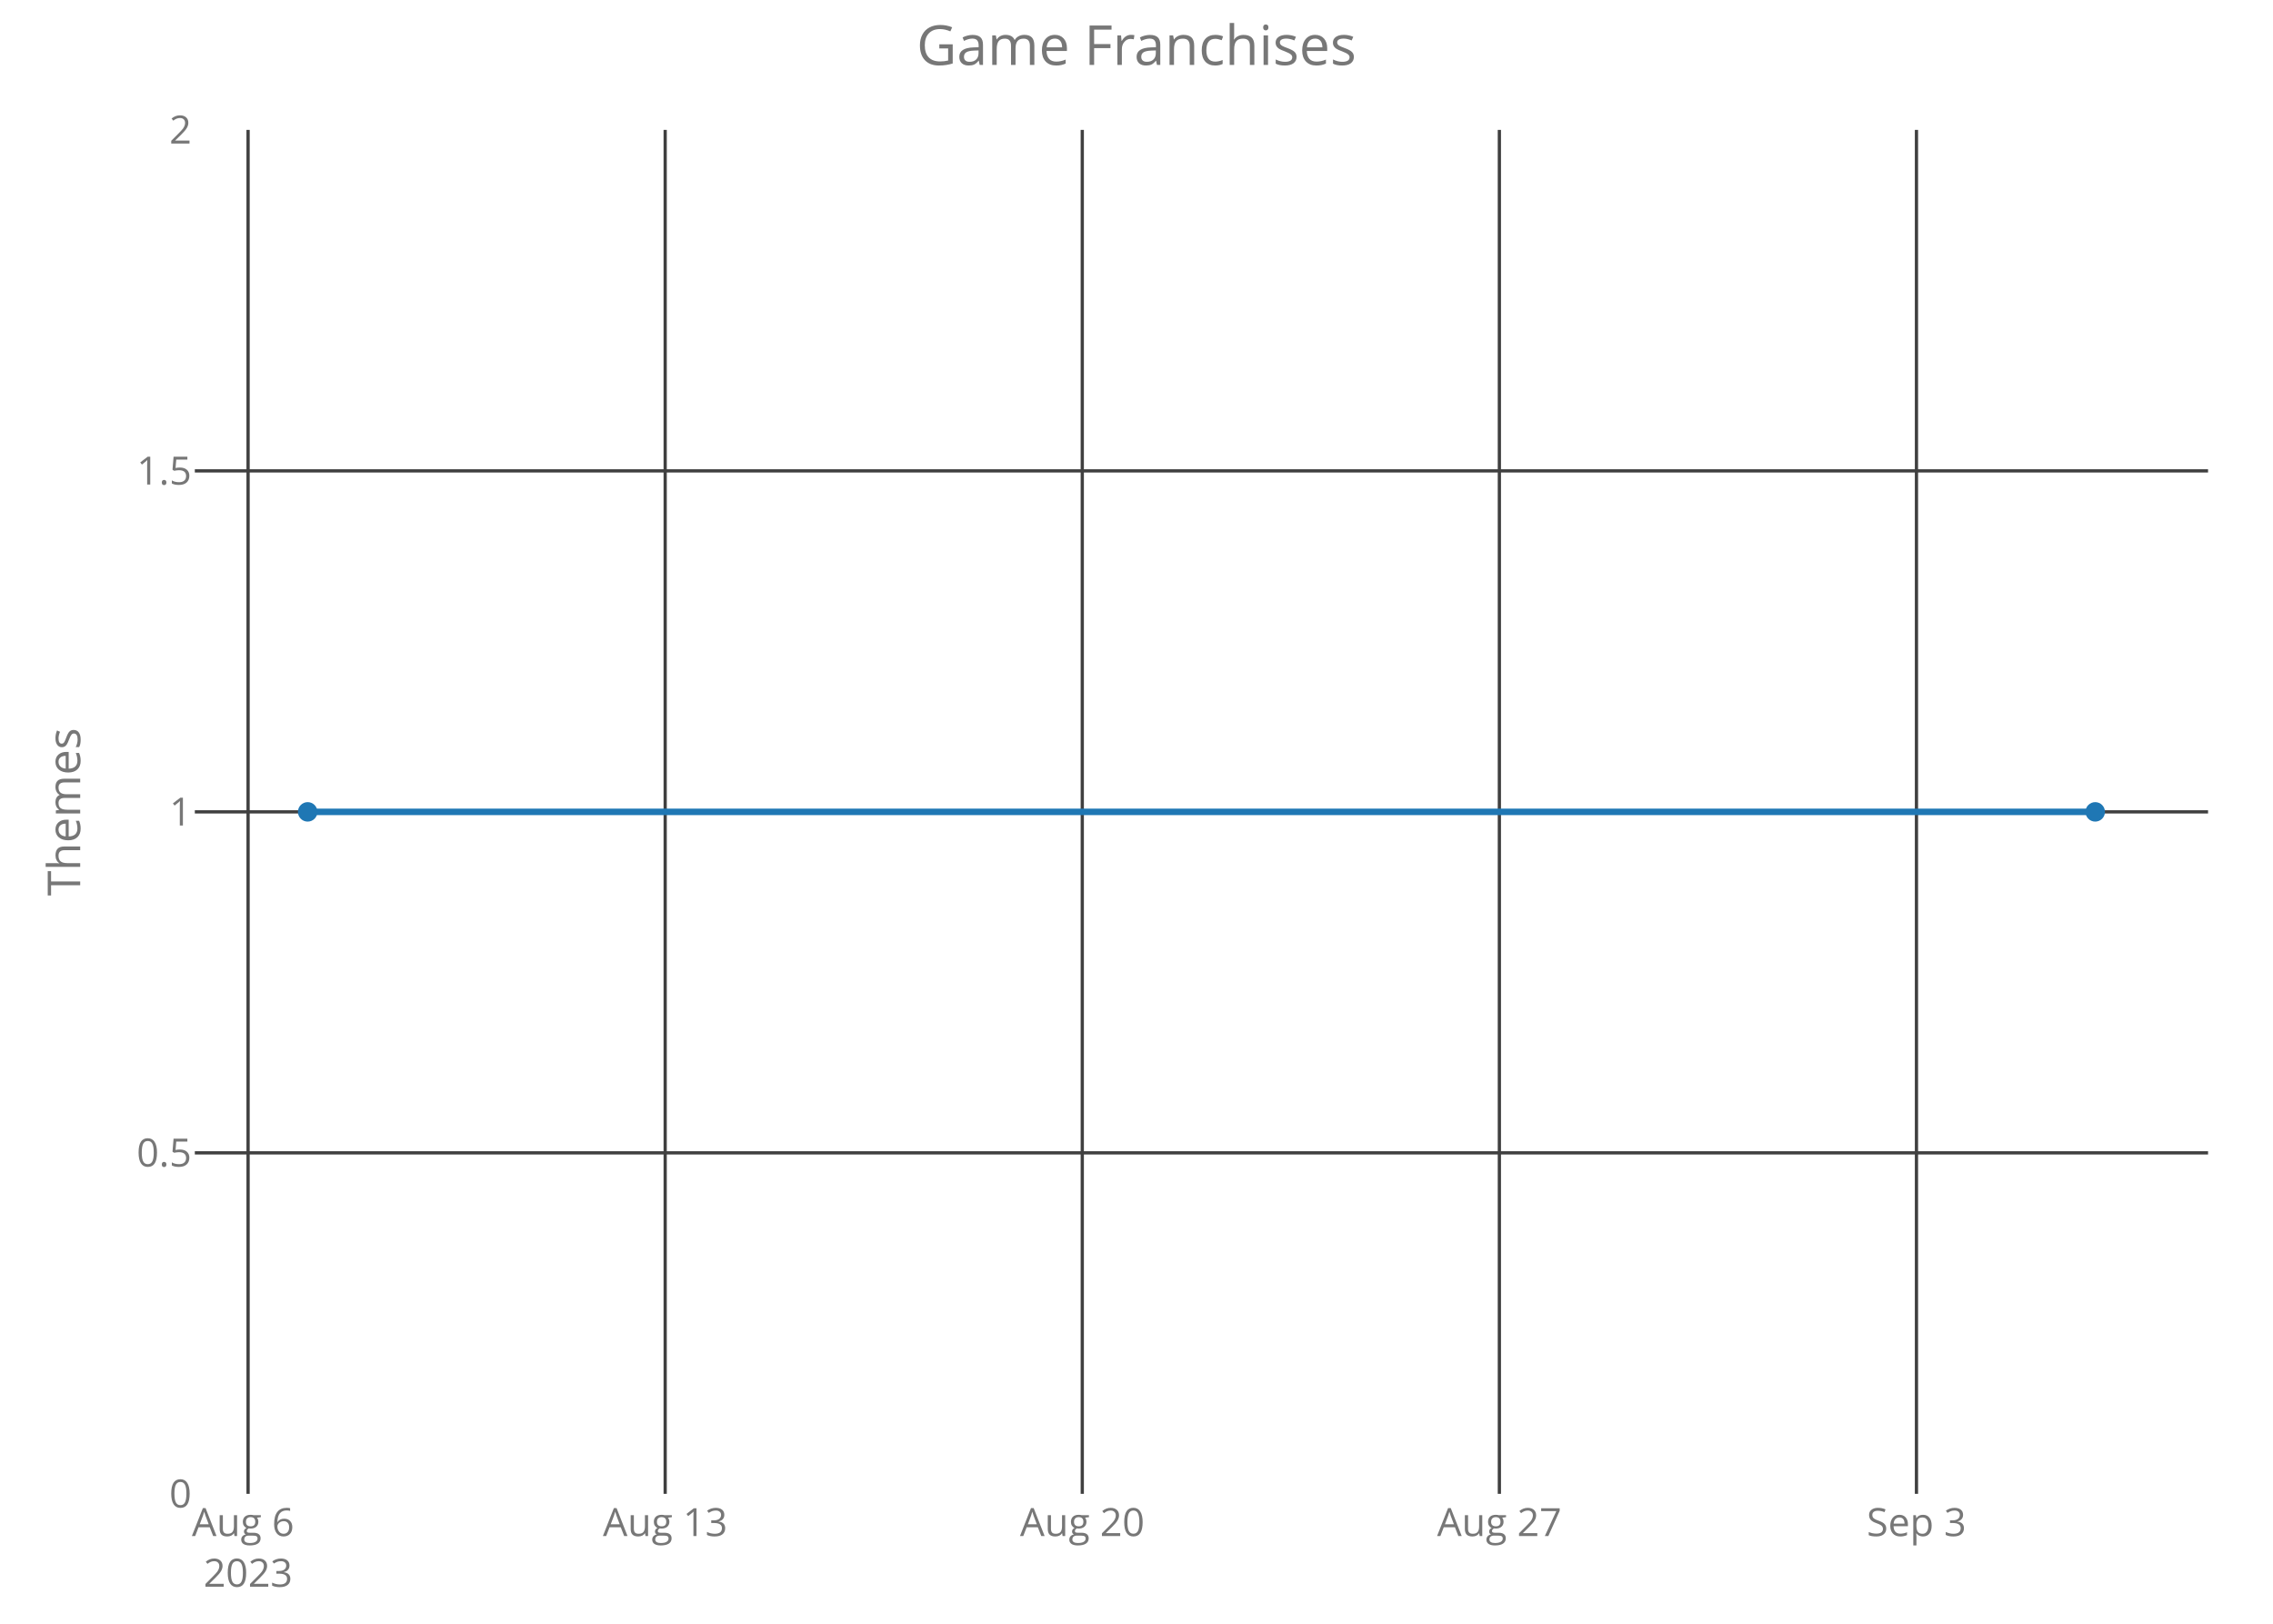
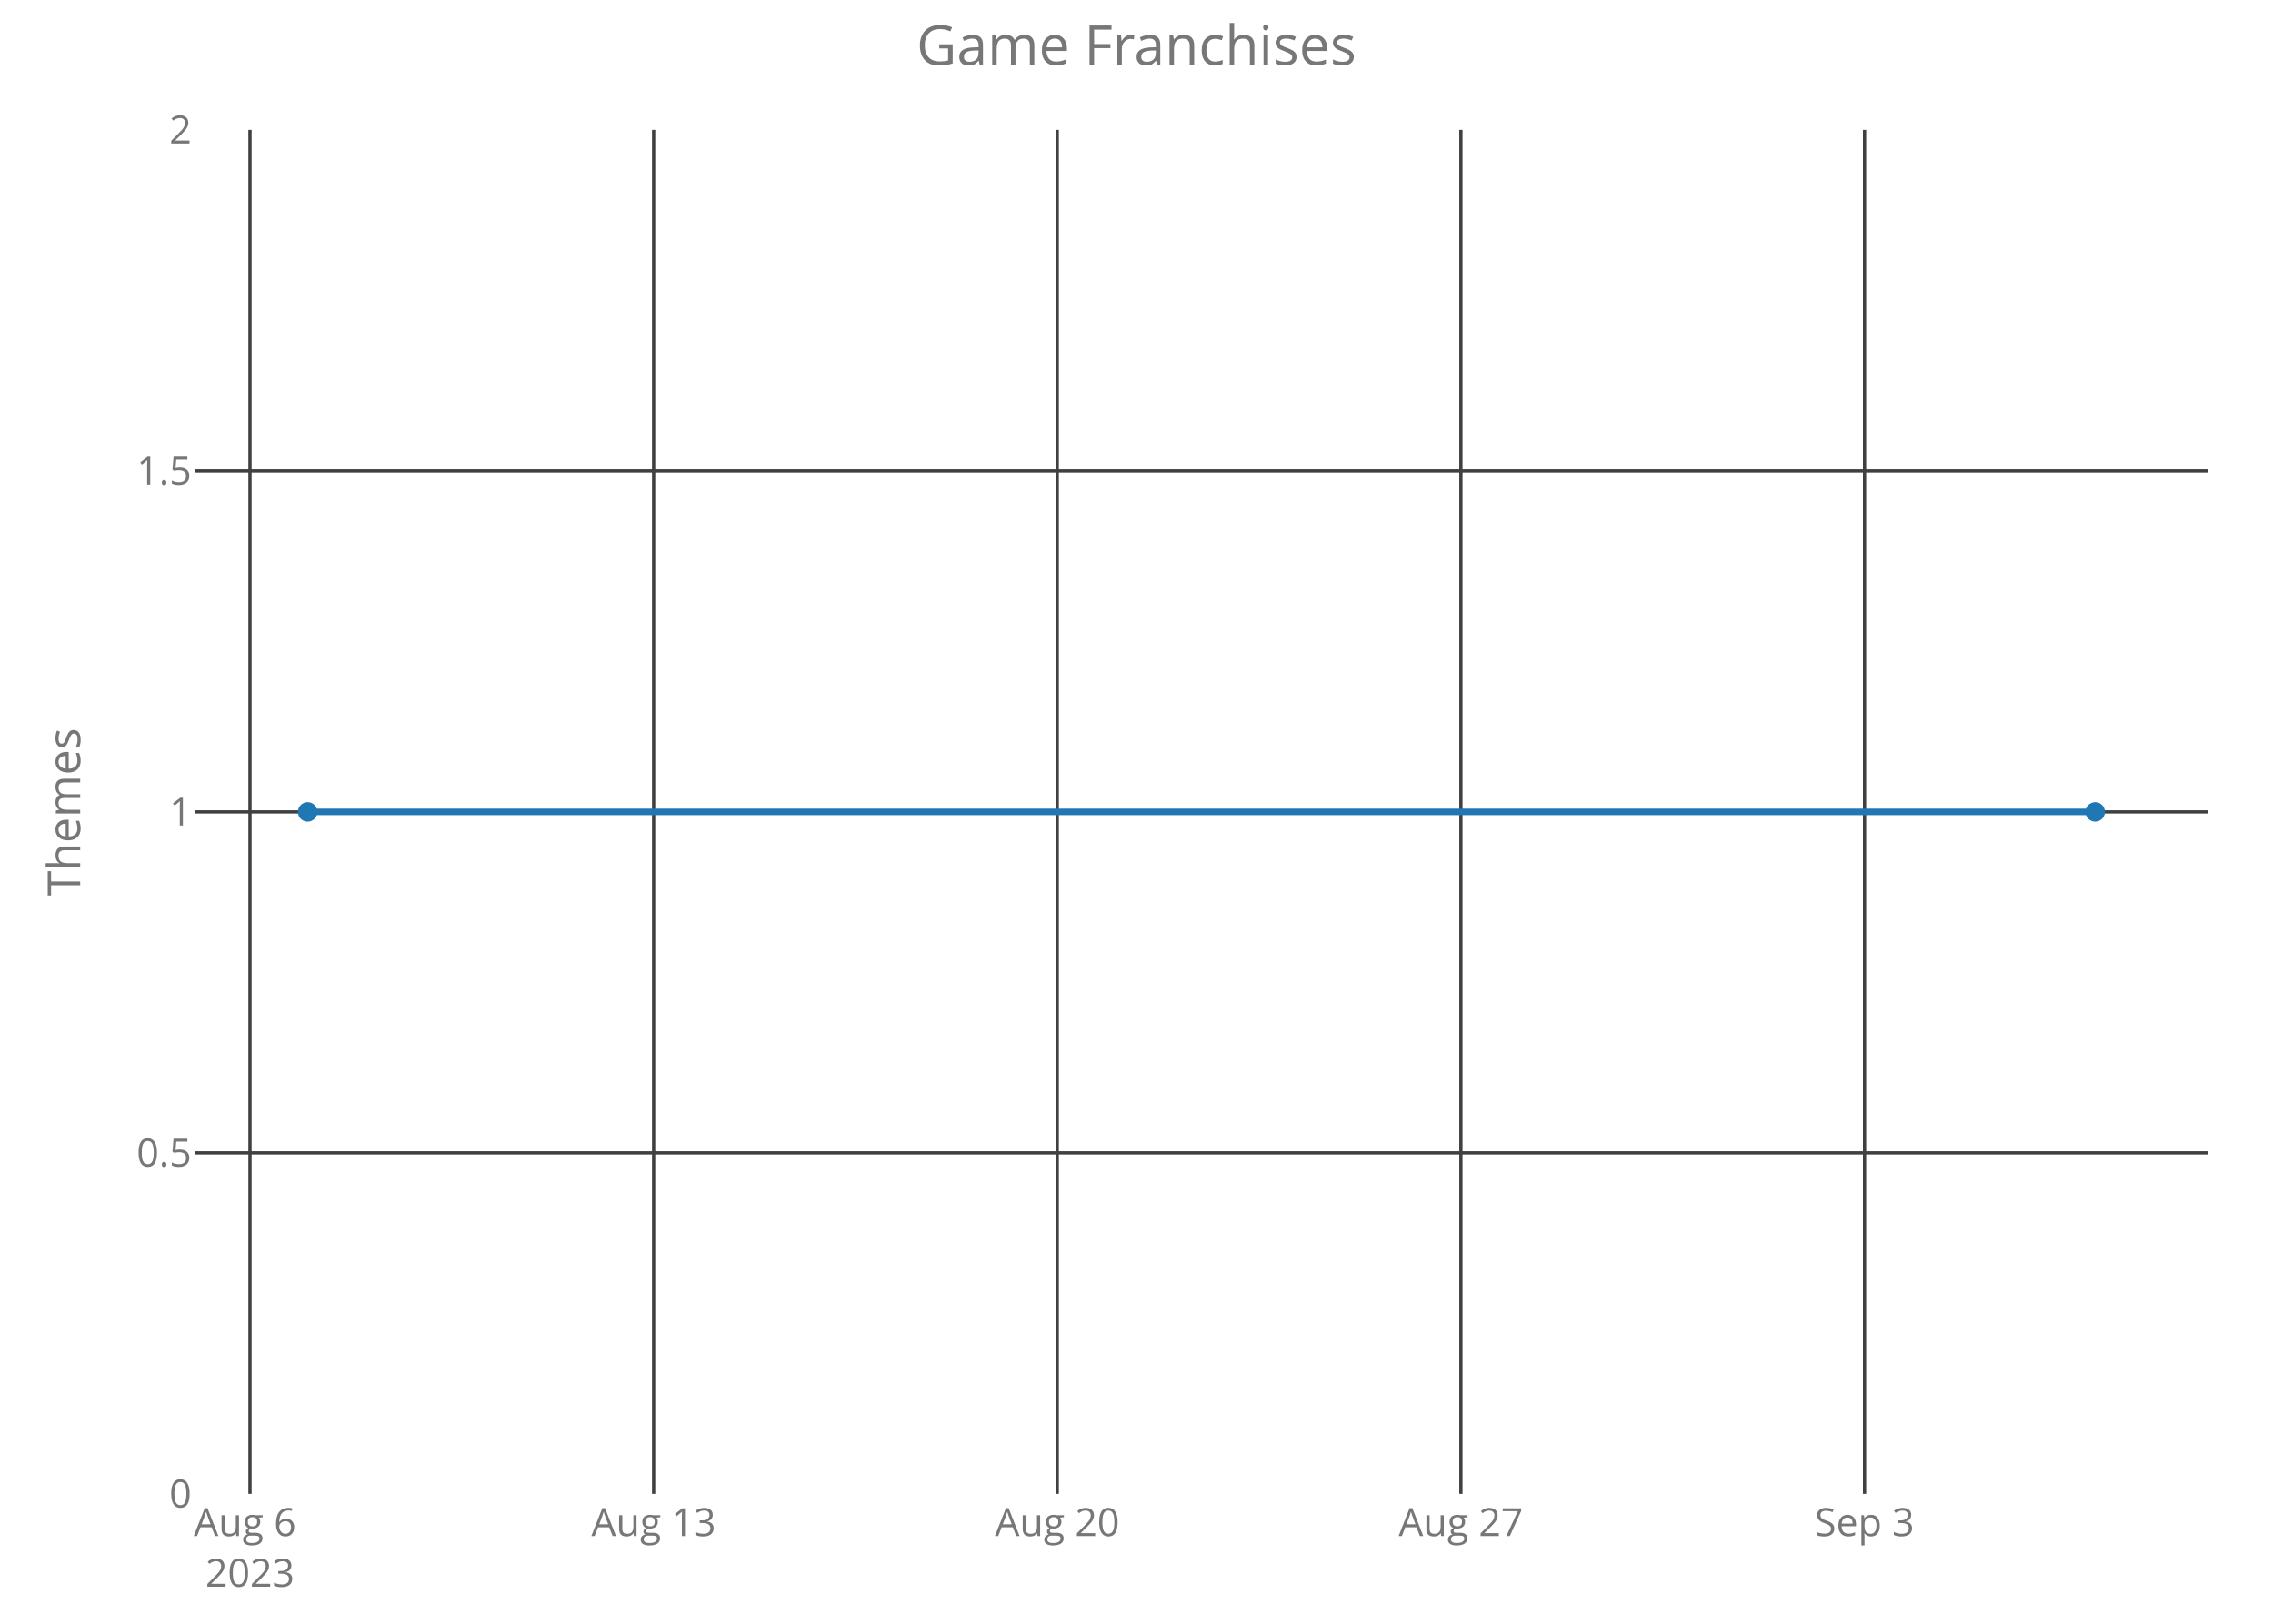
<svg xmlns="http://www.w3.org/2000/svg" class="main-svg" width="700" height="500" style="" viewBox="0 0 700 500">
  <rect x="0" y="0" width="700" height="500" style="fill: rgb(0, 0, 0); fill-opacity: 0;" />
-   <defs id="defs-d5ad58">
+   <defs id="defs-a3d22d">
    <g class="clips">
-       <clipPath id="clipd5ad58xyplot" class="plotclip">
+       <clipPath id="clipa3d22dxyplot" class="plotclip">
        <rect width="620" height="420" />
      </clipPath>
-       <clipPath class="axesclip" id="clipd5ad58x">
+       <clipPath class="axesclip" id="clipa3d22dx">
        <rect x="60" y="0" width="620" height="500" />
      </clipPath>
-       <clipPath class="axesclip" id="clipd5ad58y">
+       <clipPath class="axesclip" id="clipa3d22dy">
        <rect x="0" y="40" width="700" height="420" />
      </clipPath>
-       <clipPath class="axesclip" id="clipd5ad58xy">
+       <clipPath class="axesclip" id="clipa3d22dxy">
        <rect x="60" y="40" width="620" height="420" />
      </clipPath>
    </g>
    <g class="gradients" />
  </defs>
  <g class="bglayer">
    <rect class="bg" x="60" y="40" width="620" height="420" style="fill: rgb(0, 0, 0); fill-opacity: 0; stroke-width: 0;" />
  </g>
  <g class="layer-below">
    <g class="imagelayer" />
    <g class="shapelayer" />
  </g>
  <g class="cartesianlayer">
    <g class="subplot xy">
      <g class="layer-subplot">
        <g class="shapelayer" />
        <g class="imagelayer" />
      </g>
      <g class="gridlayer">
        <g class="x">
-           <path class="xgrid crisp" transform="translate(76.4,0)" d="M0,40v420" style="stroke: rgb(64, 64, 64); stroke-opacity: 1; stroke-width: 1px;" />
-           <path class="xgrid crisp" transform="translate(204.85,0)" d="M0,40v420" style="stroke: rgb(64, 64, 64); stroke-opacity: 1; stroke-width: 1px;" />
-           <path class="xgrid crisp" transform="translate(333.3,0)" d="M0,40v420" style="stroke: rgb(64, 64, 64); stroke-opacity: 1; stroke-width: 1px;" />
-           <path class="xgrid crisp" transform="translate(461.75,0)" d="M0,40v420" style="stroke: rgb(64, 64, 64); stroke-opacity: 1; stroke-width: 1px;" />
-           <path class="xgrid crisp" transform="translate(590.2,0)" d="M0,40v420" style="stroke: rgb(64, 64, 64); stroke-opacity: 1; stroke-width: 1px;" />
+           <path class="xgrid crisp" transform="translate(76.99,0)" d="M0,40v420" style="stroke: rgb(64, 64, 64); stroke-opacity: 1; stroke-width: 1px;" />
+           <path class="xgrid crisp" transform="translate(201.3,0)" d="M0,40v420" style="stroke: rgb(64, 64, 64); stroke-opacity: 1; stroke-width: 1px;" />
+           <path class="xgrid crisp" transform="translate(325.6,0)" d="M0,40v420" style="stroke: rgb(64, 64, 64); stroke-opacity: 1; stroke-width: 1px;" />
+           <path class="xgrid crisp" transform="translate(449.91,0)" d="M0,40v420" style="stroke: rgb(64, 64, 64); stroke-opacity: 1; stroke-width: 1px;" />
+           <path class="xgrid crisp" transform="translate(574.22,0)" d="M0,40v420" style="stroke: rgb(64, 64, 64); stroke-opacity: 1; stroke-width: 1px;" />
        </g>
        <g class="y">
          <path class="ygrid crisp" transform="translate(0,355)" d="M60,0h620" style="stroke: rgb(64, 64, 64); stroke-opacity: 1; stroke-width: 1px;" />
          <path class="ygrid crisp" transform="translate(0,250)" d="M60,0h620" style="stroke: rgb(64, 64, 64); stroke-opacity: 1; stroke-width: 1px;" />
          <path class="ygrid crisp" transform="translate(0,145)" d="M60,0h620" style="stroke: rgb(64, 64, 64); stroke-opacity: 1; stroke-width: 1px;" />
        </g>
      </g>
      <g class="zerolinelayer" />
      <path class="xlines-below crisp" d="M0,0" style="fill: none;" />
      <path class="ylines-below crisp" d="M0,0" style="fill: none;" />
      <g class="overlines-below" />
      <g class="xaxislayer-below">
        <g class="xtick">
-           <text text-anchor="middle" x="0" y="473" transform="translate(76.4,0)" style="font-family: 'Open Sans'; font-size: 12px; fill: rgb(119, 119, 119); fill-opacity: 1; white-space: pre;">
+           <text text-anchor="middle" x="0" y="473" transform="translate(76.99,0)" style="font-family: 'Open Sans'; font-size: 12px; fill: rgb(119, 119, 119); fill-opacity: 1; white-space: pre;">
            <tspan class="line" dy="0em" x="0" y="473">Aug 6</tspan>
            <tspan class="line" dy="1.3em" x="0" y="473">2023</tspan>
          </text>
        </g>
        <g class="xtick">
-           <text text-anchor="middle" x="0" y="473" transform="translate(204.85,0)" style="font-family: 'Open Sans'; font-size: 12px; fill: rgb(119, 119, 119); fill-opacity: 1; white-space: pre;">Aug 13</text>
+           <text text-anchor="middle" x="0" y="473" transform="translate(201.3,0)" style="font-family: 'Open Sans'; font-size: 12px; fill: rgb(119, 119, 119); fill-opacity: 1; white-space: pre;">Aug 13</text>
        </g>
        <g class="xtick">
-           <text text-anchor="middle" x="0" y="473" transform="translate(333.3,0)" style="font-family: 'Open Sans'; font-size: 12px; fill: rgb(119, 119, 119); fill-opacity: 1; white-space: pre;">Aug 20</text>
+           <text text-anchor="middle" x="0" y="473" transform="translate(325.6,0)" style="font-family: 'Open Sans'; font-size: 12px; fill: rgb(119, 119, 119); fill-opacity: 1; white-space: pre;">Aug 20</text>
        </g>
        <g class="xtick">
-           <text text-anchor="middle" x="0" y="473" transform="translate(461.75,0)" style="font-family: 'Open Sans'; font-size: 12px; fill: rgb(119, 119, 119); fill-opacity: 1; white-space: pre;">Aug 27</text>
+           <text text-anchor="middle" x="0" y="473" transform="translate(449.91,0)" style="font-family: 'Open Sans'; font-size: 12px; fill: rgb(119, 119, 119); fill-opacity: 1; white-space: pre;">Aug 27</text>
        </g>
        <g class="xtick">
-           <text text-anchor="middle" x="0" y="473" transform="translate(590.2,0)" style="font-family: 'Open Sans'; font-size: 12px; fill: rgb(119, 119, 119); fill-opacity: 1; white-space: pre;">Sep 3</text>
+           <text text-anchor="middle" x="0" y="473" transform="translate(574.22,0)" style="font-family: 'Open Sans'; font-size: 12px; fill: rgb(119, 119, 119); fill-opacity: 1; white-space: pre;">Sep 3</text>
        </g>
      </g>
      <g class="yaxislayer-below">
        <g class="ytick">
          <text text-anchor="end" x="59" y="4.2" transform="translate(0,460)" style="font-family: 'Open Sans'; font-size: 12px; fill: rgb(119, 119, 119); fill-opacity: 1; white-space: pre;">0</text>
        </g>
        <g class="ytick">
          <text text-anchor="end" x="59" y="4.2" transform="translate(0,355)" style="font-family: 'Open Sans'; font-size: 12px; fill: rgb(119, 119, 119); fill-opacity: 1; white-space: pre;">0.5</text>
        </g>
        <g class="ytick">
          <text text-anchor="end" x="59" y="4.2" transform="translate(0,250)" style="font-family: 'Open Sans'; font-size: 12px; fill: rgb(119, 119, 119); fill-opacity: 1; white-space: pre;">1</text>
        </g>
        <g class="ytick">
          <text text-anchor="end" x="59" y="4.2" transform="translate(0,145)" style="font-family: 'Open Sans'; font-size: 12px; fill: rgb(119, 119, 119); fill-opacity: 1; white-space: pre;">1.5</text>
        </g>
        <g class="ytick">
          <text text-anchor="end" x="59" y="4.2" transform="translate(0,40)" style="font-family: 'Open Sans'; font-size: 12px; fill: rgb(119, 119, 119); fill-opacity: 1; white-space: pre;">2</text>
        </g>
      </g>
      <g class="overaxes-below" />
-       <g class="plot" transform="translate(60,40)" clip-path="url('#clipd5ad58xyplot')">
+       <g class="plot" transform="translate(60,40)" clip-path="url('#clipa3d22dxyplot')">
        <g class="scatterlayer mlayer">
-           <g class="trace scatter tracea21acd" style="stroke-miterlimit: 2; opacity: 1;">
+           <g class="trace scatter traceac9889" style="stroke-miterlimit: 2; opacity: 1;">
            <g class="fills" />
            <g class="errorbars" />
            <g class="lines">
              <path class="js-line" d="M34.75,210L585.25,210" style="vector-effect: non-scaling-stroke; fill: none; stroke: rgb(31, 119, 180); stroke-opacity: 1; stroke-width: 2px; opacity: 1;" />
            </g>
            <g class="points">
              <path class="point" transform="translate(34.75,210)" d="M3,0A3,3 0 1,1 0,-3A3,3 0 0,1 3,0Z" style="opacity: 1; stroke-width: 0px; fill: rgb(31, 119, 180); fill-opacity: 1;" />
              <path class="point" transform="translate(585.25,210)" d="M3,0A3,3 0 1,1 0,-3A3,3 0 0,1 3,0Z" style="opacity: 1; stroke-width: 0px; fill: rgb(31, 119, 180); fill-opacity: 1;" />
            </g>
            <g class="text" />
          </g>
        </g>
      </g>
      <g class="overplot" />
      <path class="xlines-above" />
      <path class="ylines-above" />
      <g class="overlines-above" />
      <g class="xaxislayer-above" />
      <g class="yaxislayer-above" />
      <g class="overaxes-above" />
    </g>
  </g>
  <g class="polarlayer" />
  <g class="ternarylayer" />
  <g class="geolayer" />
  <g class="funnelarealayer" />
  <g class="pielayer" />
  <g class="treemaplayer" />
  <g class="sunburstlayer" />
  <g class="glimages" />
-   <defs id="topdefs-d5ad58">
+   <defs id="topdefs-a3d22d">
    <g class="clips" />
  </defs>
  <g class="layer-above">
    <g class="imagelayer" />
    <g class="shapelayer" />
  </g>
  <g class="infolayer">
    <g class="g-gtitle">
      <text class="gtitle" x="350" y="20" text-anchor="middle" dy="0em" style="font-family: 'Open Sans'; font-size: 17px; fill: rgb(119, 119, 119); opacity: 1; font-weight: normal; white-space: pre;">Game Franchises</text>
    </g>
    <g class="g-xtitle" />
    <g class="g-ytitle">
      <text class="ytitle" transform="rotate(-90,24.7,250)" x="24.7" y="250" text-anchor="middle" style="font-family: 'Open Sans'; font-size: 14px; fill: rgb(119, 119, 119); opacity: 1; font-weight: normal; white-space: pre;">Themes</text>
    </g>
  </g>
</svg>
